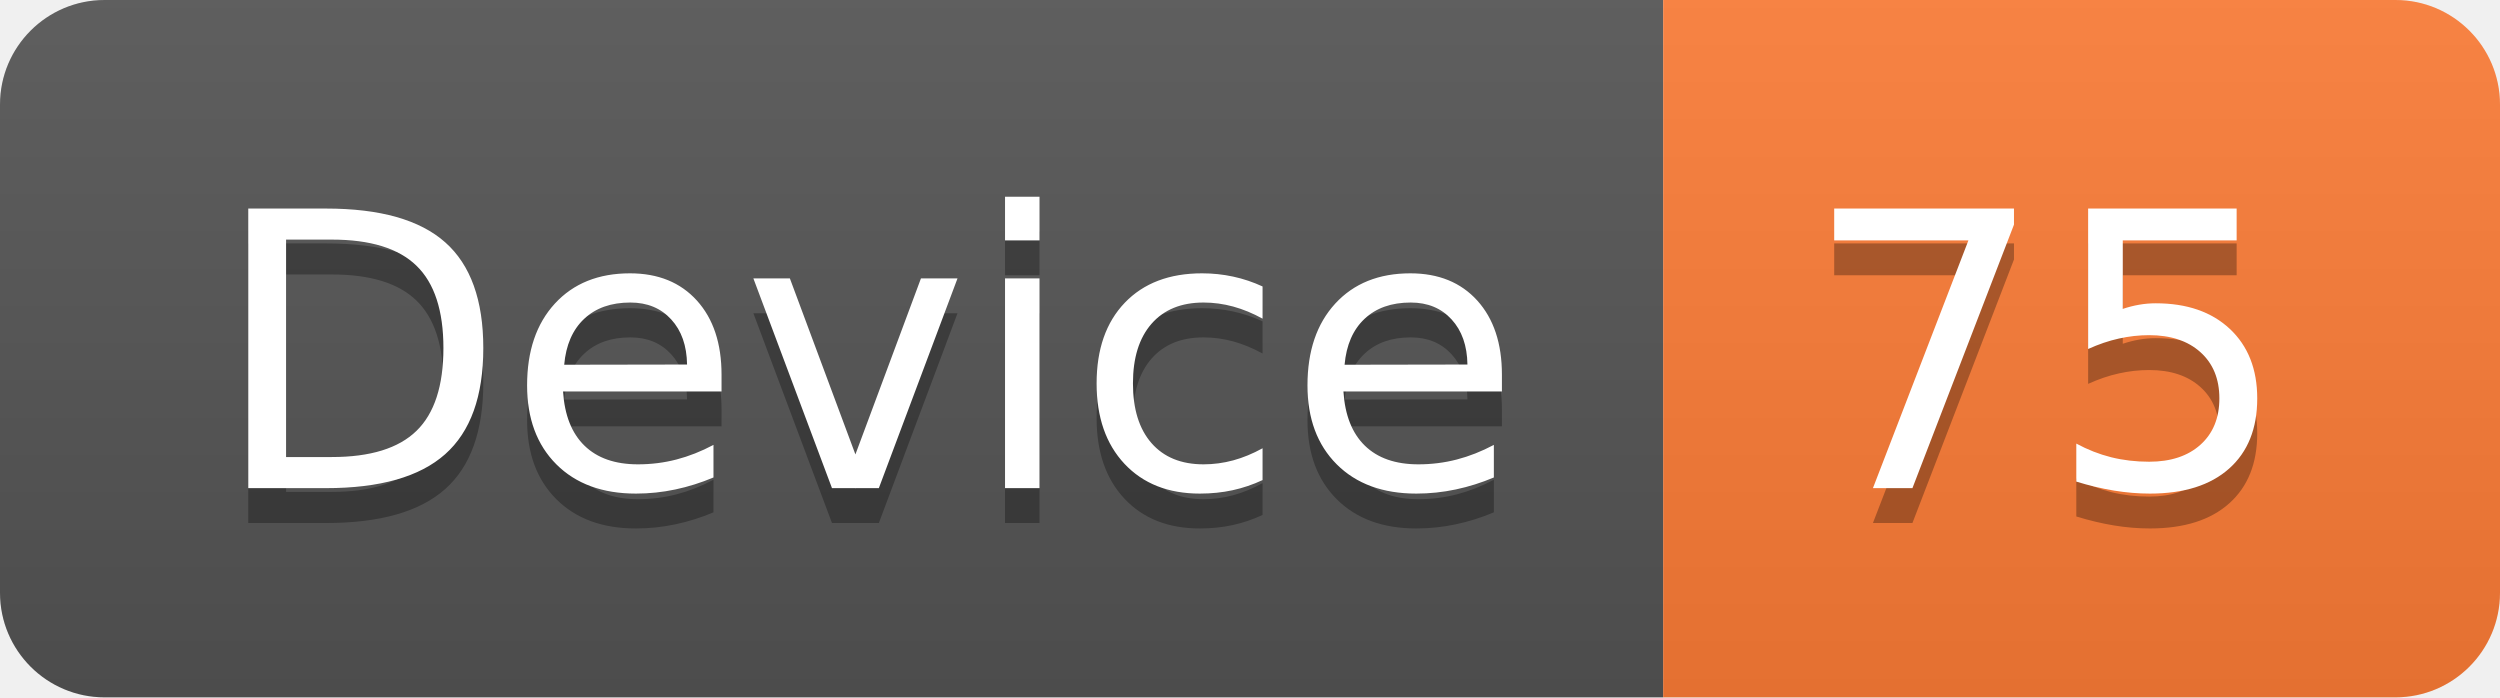
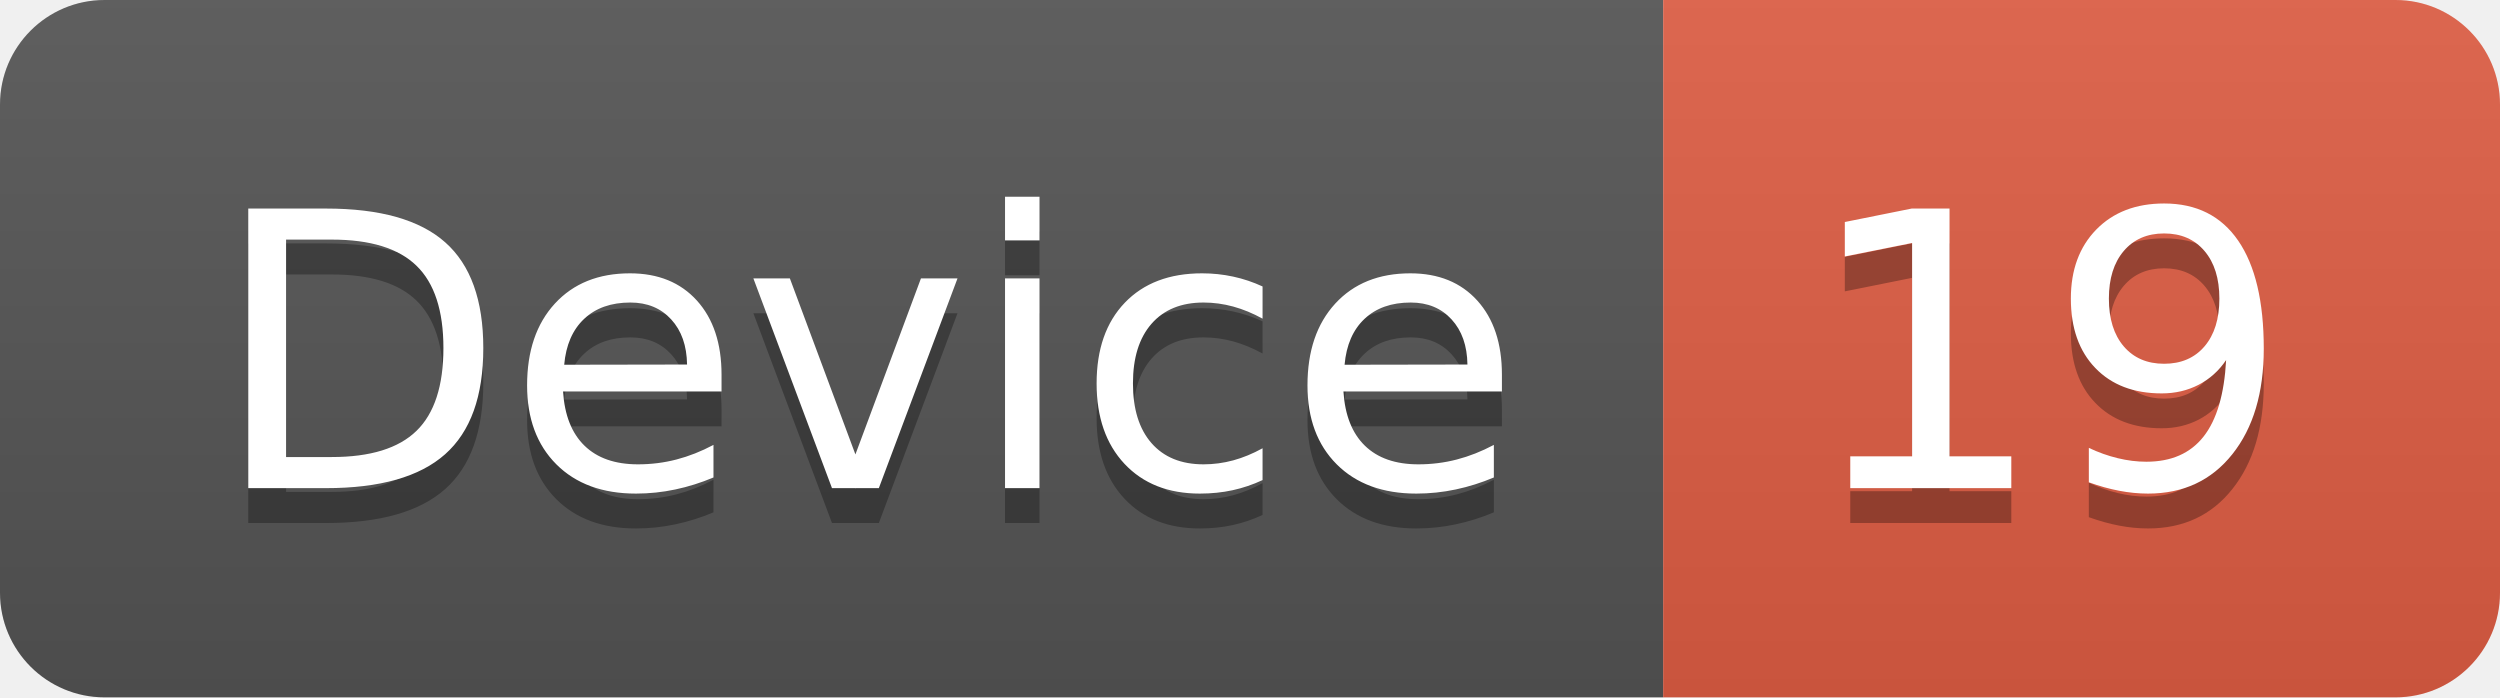
<svg xmlns="http://www.w3.org/2000/svg" width="71.7" height="20">
  <linearGradient id="smooth" x2="0" y2="100%">
    <stop offset="0" stop-color="#bbb" stop-opacity=".1" />
    <stop offset="1" stop-opacity=".1" />
  </linearGradient>
  <clipPath id="round">
    <rect width="71.7" height="20" rx="3" fill="#fff" />
  </clipPath>
  <g clip-path="url(#round)">
    <rect width="47.7" height="20" fill="#555" />
-     <rect x="47.7" width="24.0" height="20" fill="#fe7d37" />
+     <rect x="47.7" width="24.0" height="20" fill="#e05d44" />
    <rect width="71.7" height="20" fill="url(#smooth)" />
  </g>
  <g fill="#fff" text-anchor="middle" font-family="DejaVu Sans,Verdana,Geneva,sans-serif" font-size="110">
    <text x="248.5" y="150" fill="#010101" fill-opacity=".3" transform="scale(0.1)" textLength="377.0" lengthAdjust="spacing">Device</text>
    <text x="248.5" y="140" transform="scale(0.1)" textLength="377.0" lengthAdjust="spacing">Device</text>
-     <text x="587.0" y="150" fill="#010101" fill-opacity=".3" transform="scale(0.1)" textLength="140.0" lengthAdjust="spacing">75</text>
-     <text x="587.0" y="140" transform="scale(0.1)" textLength="140.0" lengthAdjust="spacing">75</text>
+     <text x="587.0" y="150" fill="#010101" fill-opacity=".3" transform="scale(0.1)" textLength="140.0" lengthAdjust="spacing">19</text>
+     <text x="587.0" y="140" transform="scale(0.1)" textLength="140.0" lengthAdjust="spacing">19</text>
  </g>
</svg>
